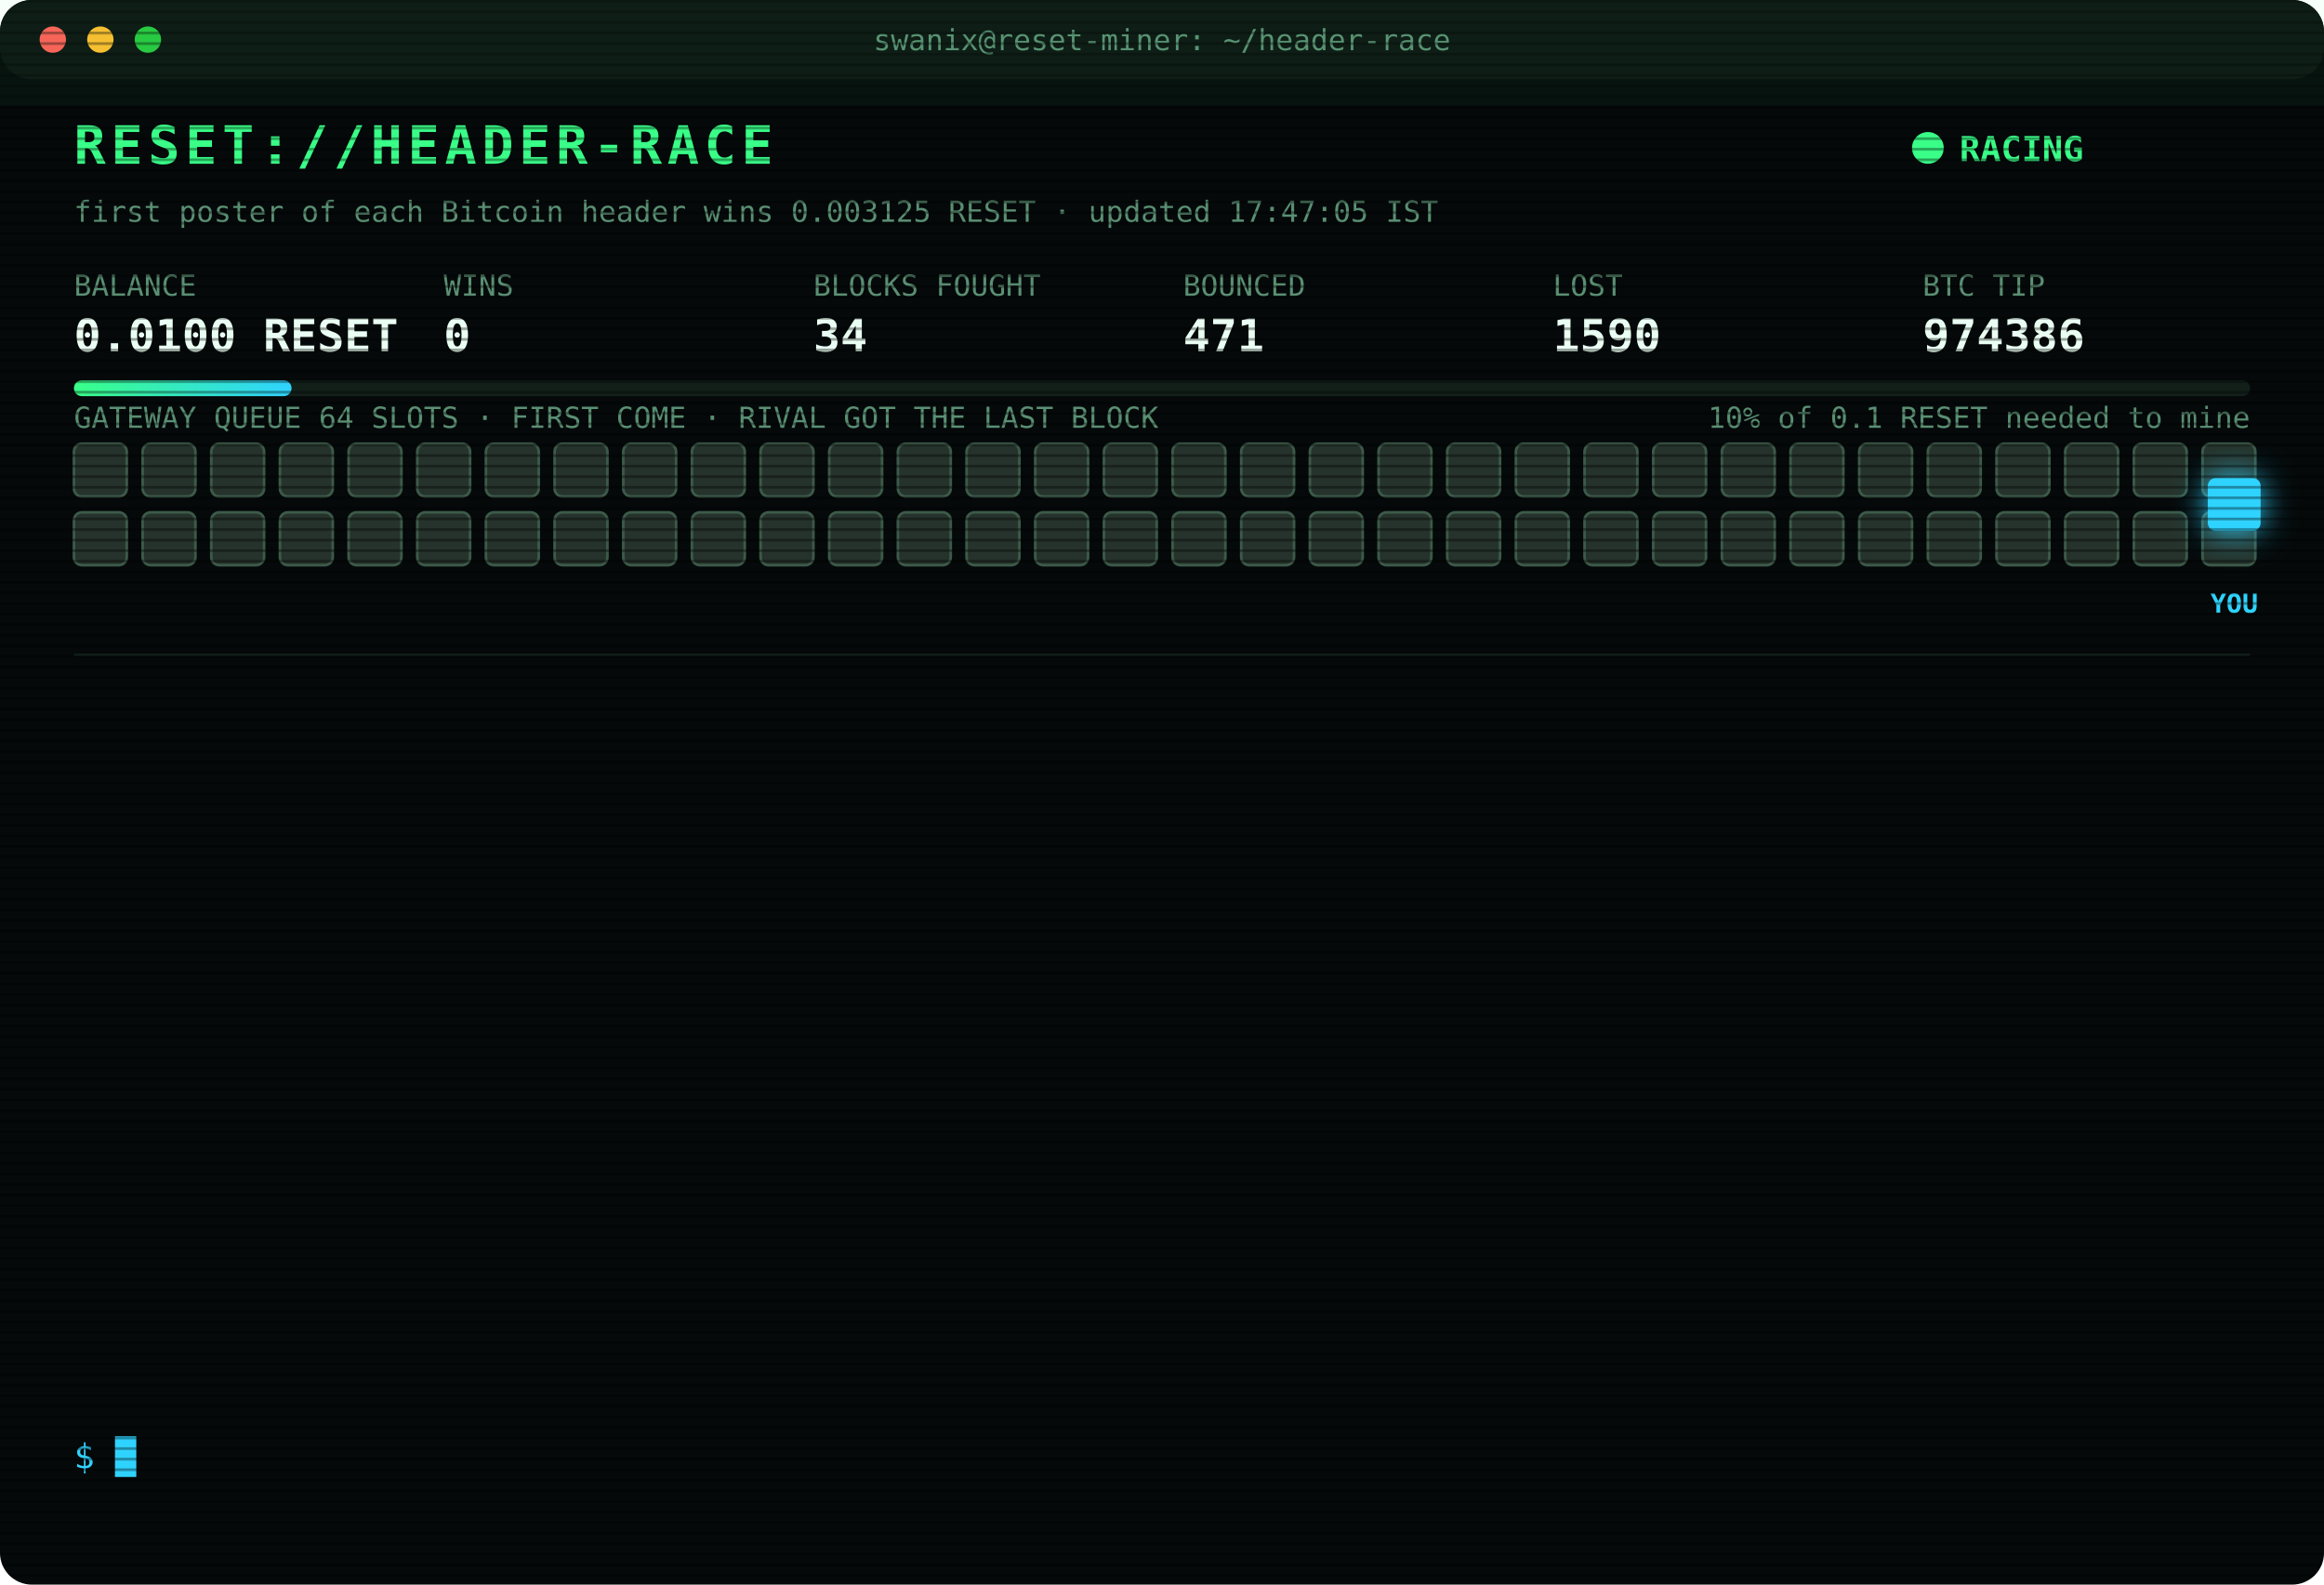
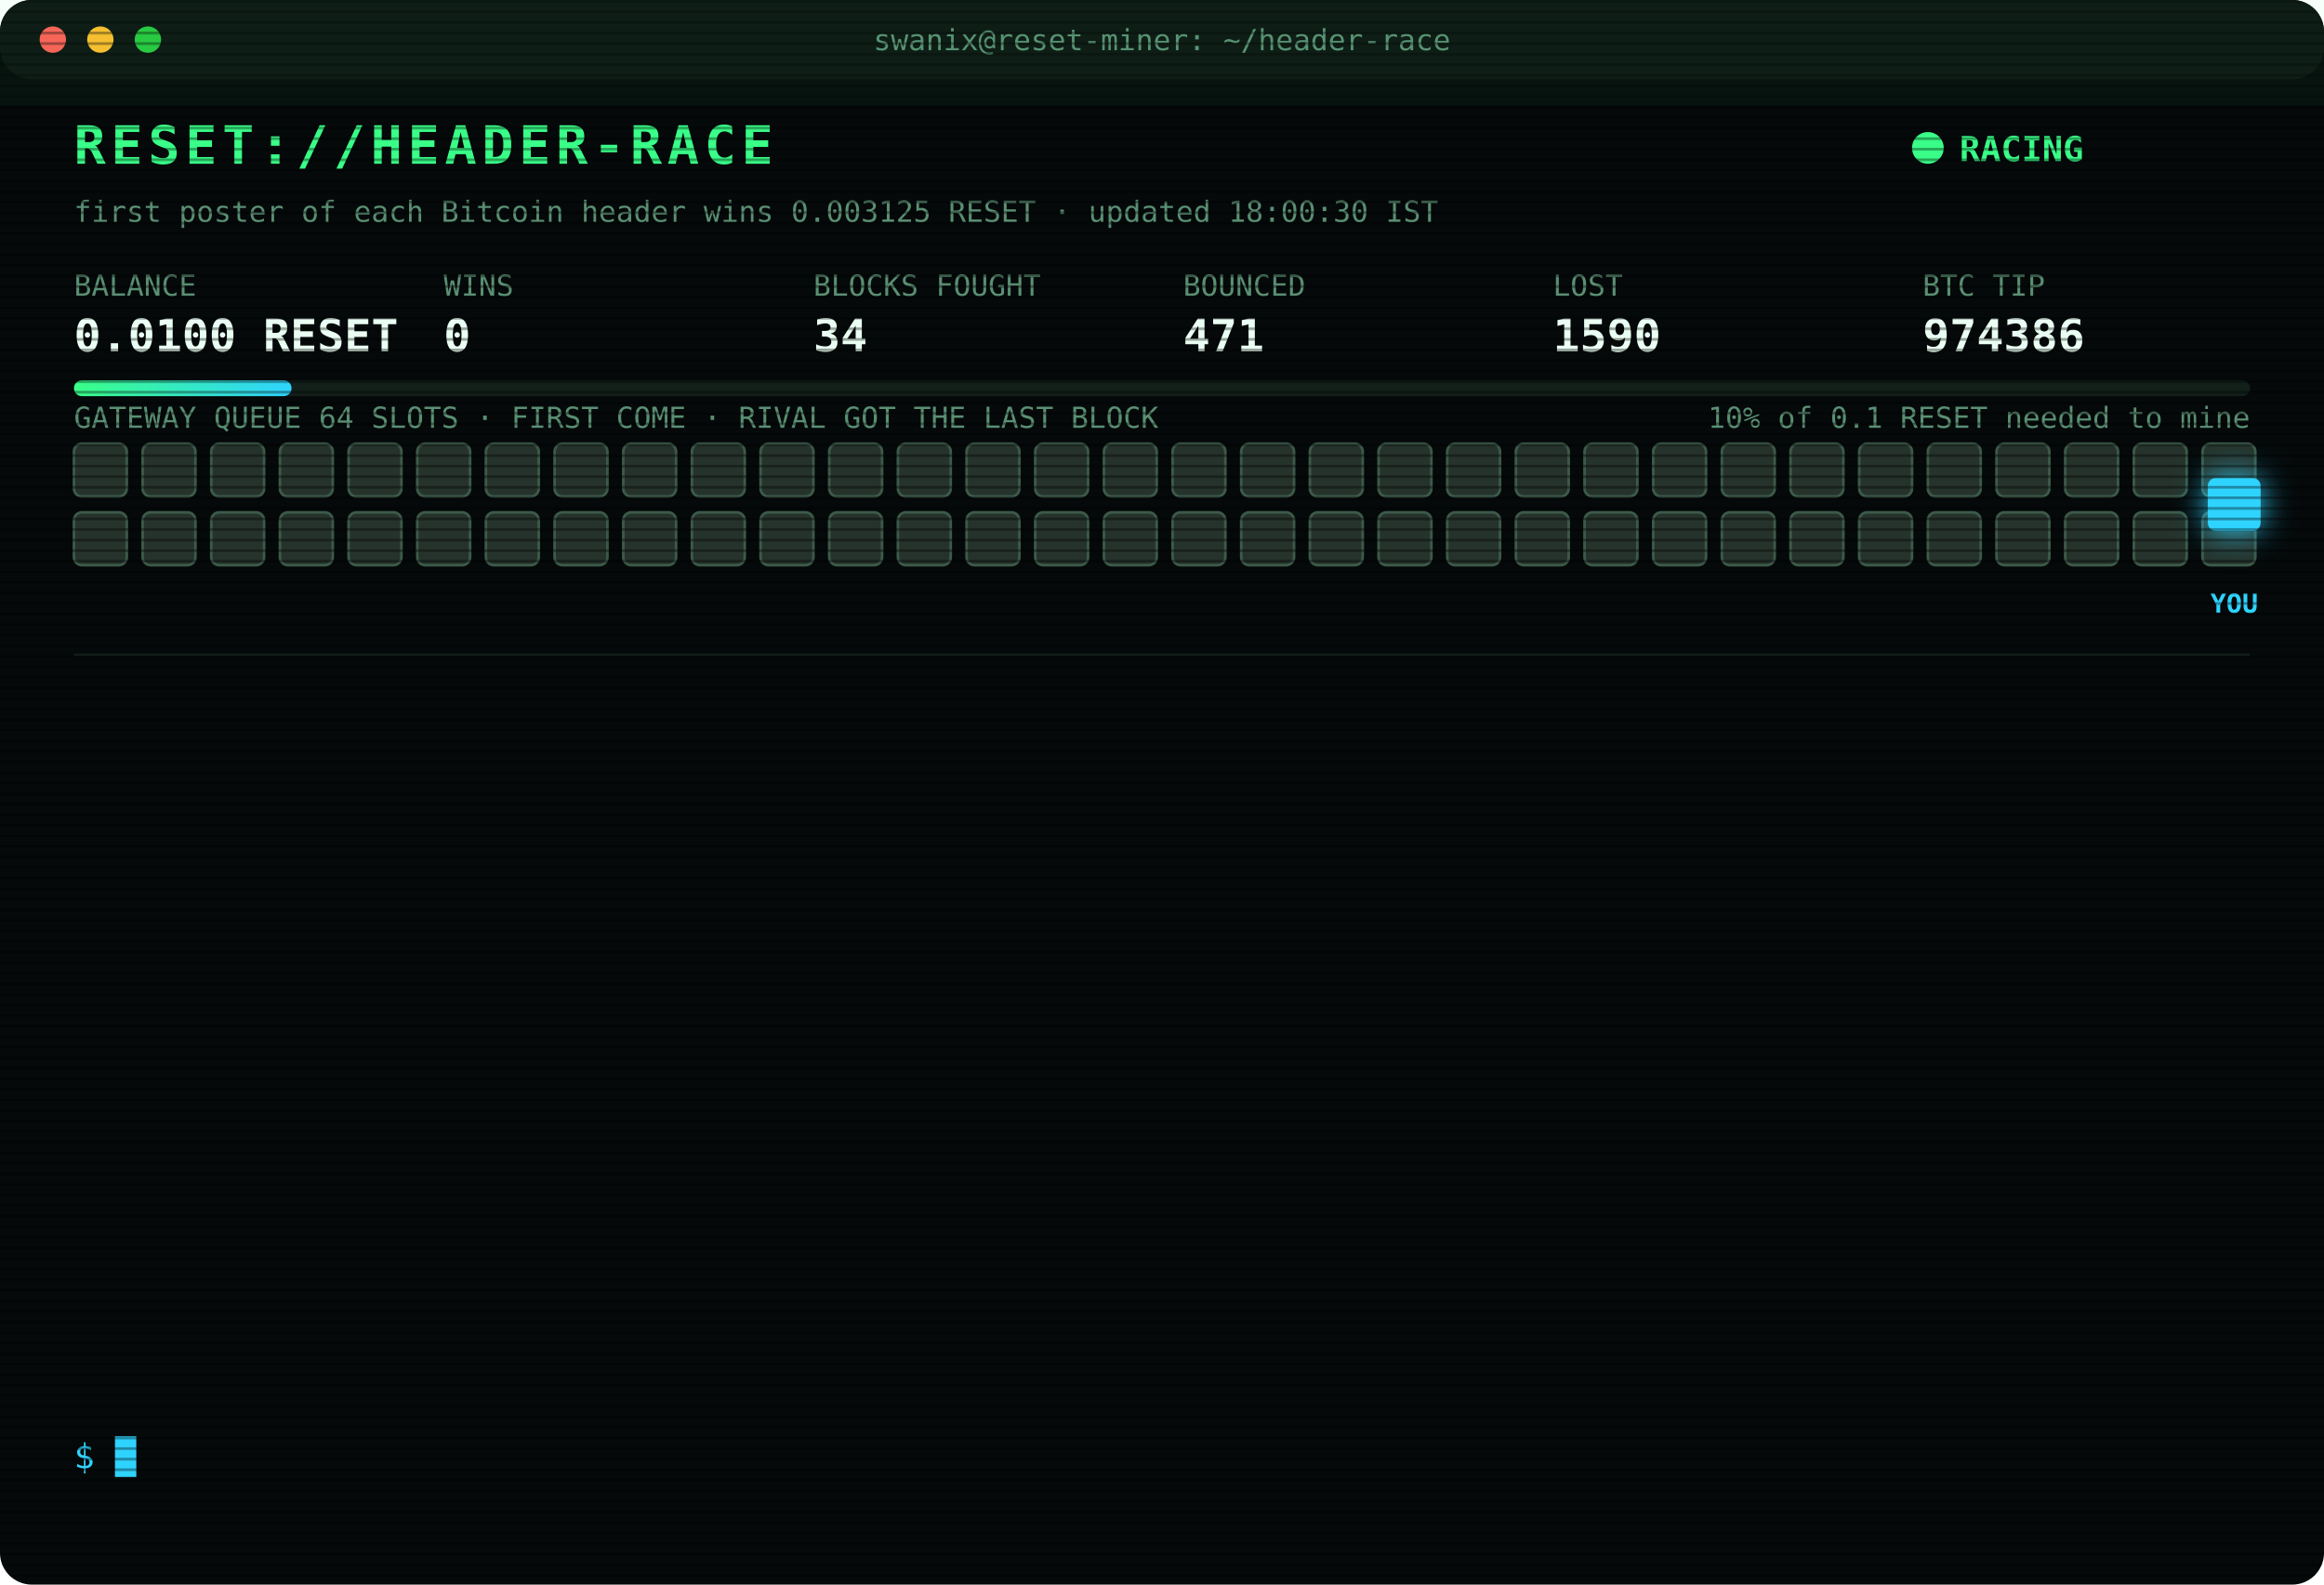
<svg xmlns="http://www.w3.org/2000/svg" width="880" height="600" viewBox="0 0 880 600" font-family="ui-monospace,SFMono-Regular,Menlo,Consolas,monospace">
  <style>
text{font-size:13px;fill:#7CFFB2}
.title{font-size:20px;font-weight:700;fill:#39FF88;letter-spacing:2px;animation:glitch 3s infinite steps(1)}
.sub{fill:#2fd3ff}.k{fill:#5a8f73;font-size:11px}.v{font-size:17px;font-weight:700;fill:#eafff3}
.ts{fill:#3f6b56}.boot{fill:#2fd3ff}.dim{fill:#5a8f73}.bad{fill:#ff4d6d}.warn{fill:#ffd23f}.mag{fill:#ff5cf0}.win{fill:#39FF88;font-weight:700}
.tag{font-size:10px;fill:#2fd3ff;font-weight:700}
.rival{fill:#26332c;stroke:#3c5a49;animation:jam 1.2s infinite alternate}
.idle{fill:#141c18;stroke:#22302a;animation:breathe 4s infinite}
.me{fill:#2fd3ff;filter:drop-shadow(0 0 6px #2fd3ff)}
.hover{animation:nudge 1.1s infinite ease-in-out}.bounce{animation:kick 1.4s infinite}
.ln{opacity:0;animation:in .4s forwards}
.cur{animation:blink 1s infinite steps(1)}
.scan{animation:scan 6s infinite linear}
.led{animation:blink 1.4s infinite}
@keyframes in{from{opacity:0;transform:translateX(-6px)}to{opacity:1;transform:none}}
@keyframes blink{50%{opacity:0}}
@keyframes jam{to{fill:#33463b}}
@keyframes breathe{50%{opacity:.4}}
@keyframes nudge{50%{transform:translateX(-10px)}}
@keyframes kick{0%,100%{transform:none}30%{transform:translateX(-14px)}55%{transform:translateX(10px) translateY(-6px)}}
@keyframes glitch{0%,92%{transform:none}93%{transform:translateX(2px);fill:#ff4d6d}95%{transform:translateX(-2px);fill:#2fd3ff}97%{transform:none}}
@keyframes scan{from{transform:translateY(-40px)}to{transform:translateY(600px)}}
</style>
  <defs>
    <pattern id="sl" width="4" height="4" patternUnits="userSpaceOnUse">
      <rect width="4" height="1" fill="#000" opacity=".35" />
    </pattern>
    <linearGradient id="bar">
      <stop offset="0" stop-color="#39FF88" />
      <stop offset="1" stop-color="#2fd3ff" />
    </linearGradient>
  </defs>
  <rect width="880" height="600" rx="12" fill="#05090a" />
  <rect width="880" height="30" rx="12" fill="#0d1512" />
  <circle cx="20" cy="15" r="5" fill="#ff5f57" />
  <circle cx="38" cy="15" r="5" fill="#febc2e" />
  <circle cx="56" cy="15" r="5" fill="#28c840" />
  <text x="440" y="19" text-anchor="middle" class="k">swanix@reset-miner: ~/header-race</text>
  <text x="28" y="62" class="title">RESET://HEADER-RACE</text>
  <circle class="led" cx="730" cy="56" r="6" fill="#39FF88" />
  <text x="742" y="61" class="win">RACING</text>
-   <text x="28" y="84" class="k">first poster of each Bitcoin header wins 0.003125 RESET · updated 17:47:05 IST</text>
+   <text x="28" y="84" class="k">first poster of each Bitcoin header wins 0.003125 RESET · updated 18:00:30 IST</text>
  <text x="28" y="112" class="k">BALANCE</text>
  <text x="28" y="133" class="v">0.0100 RESET</text>
  <text x="168" y="112" class="k">WINS</text>
  <text x="168" y="133" class="v">0</text>
  <text x="308" y="112" class="k">BLOCKS FOUGHT</text>
  <text x="308" y="133" class="v">34</text>
  <text x="448" y="112" class="k">BOUNCED</text>
  <text x="448" y="133" class="v">471</text>
  <text x="588" y="112" class="k">LOST</text>
  <text x="588" y="133" class="v">1590</text>
  <text x="728" y="112" class="k">BTC TIP</text>
  <text x="728" y="133" class="v">974386</text>
  <rect x="28" y="144" width="824" height="6" rx="3" fill="#13201a" />
  <rect x="28" y="144" width="82.4" height="6" rx="3" fill="url(#bar)" />
  <text x="852" y="162" text-anchor="end" class="k">10% of 0.1 RESET needed to mine</text>
  <text x="28" y="162" class="k">GATEWAY QUEUE 64 SLOTS · FIRST COME · RIVAL GOT THE LAST BLOCK</text>
  <rect class="rival" x="28" y="168" width="20" height="20" rx="3" style="animation-delay:0.00s" />
  <rect class="rival" x="54" y="168" width="20" height="20" rx="3" style="animation-delay:0.05s" />
  <rect class="rival" x="80" y="168" width="20" height="20" rx="3" style="animation-delay:0.10s" />
  <rect class="rival" x="106" y="168" width="20" height="20" rx="3" style="animation-delay:0.15s" />
  <rect class="rival" x="132" y="168" width="20" height="20" rx="3" style="animation-delay:0.20s" />
  <rect class="rival" x="158" y="168" width="20" height="20" rx="3" style="animation-delay:0.25s" />
  <rect class="rival" x="184" y="168" width="20" height="20" rx="3" style="animation-delay:0.30s" />
  <rect class="rival" x="210" y="168" width="20" height="20" rx="3" style="animation-delay:0.35s" />
  <rect class="rival" x="236" y="168" width="20" height="20" rx="3" style="animation-delay:0.40s" />
  <rect class="rival" x="262" y="168" width="20" height="20" rx="3" style="animation-delay:0.45s" />
  <rect class="rival" x="288" y="168" width="20" height="20" rx="3" style="animation-delay:0.50s" />
  <rect class="rival" x="314" y="168" width="20" height="20" rx="3" style="animation-delay:0.55s" />
  <rect class="rival" x="340" y="168" width="20" height="20" rx="3" style="animation-delay:0.60s" />
  <rect class="rival" x="366" y="168" width="20" height="20" rx="3" style="animation-delay:0.65s" />
  <rect class="rival" x="392" y="168" width="20" height="20" rx="3" style="animation-delay:0.70s" />
  <rect class="rival" x="418" y="168" width="20" height="20" rx="3" style="animation-delay:0.75s" />
  <rect class="rival" x="444" y="168" width="20" height="20" rx="3" style="animation-delay:0.80s" />
  <rect class="rival" x="470" y="168" width="20" height="20" rx="3" style="animation-delay:0.85s" />
  <rect class="rival" x="496" y="168" width="20" height="20" rx="3" style="animation-delay:0.90s" />
  <rect class="rival" x="522" y="168" width="20" height="20" rx="3" style="animation-delay:0.95s" />
  <rect class="rival" x="548" y="168" width="20" height="20" rx="3" style="animation-delay:1.00s" />
  <rect class="rival" x="574" y="168" width="20" height="20" rx="3" style="animation-delay:1.05s" />
  <rect class="rival" x="600" y="168" width="20" height="20" rx="3" style="animation-delay:1.10s" />
  <rect class="rival" x="626" y="168" width="20" height="20" rx="3" style="animation-delay:1.15s" />
  <rect class="rival" x="652" y="168" width="20" height="20" rx="3" style="animation-delay:1.20s" />
  <rect class="rival" x="678" y="168" width="20" height="20" rx="3" style="animation-delay:1.25s" />
  <rect class="rival" x="704" y="168" width="20" height="20" rx="3" style="animation-delay:1.30s" />
  <rect class="rival" x="730" y="168" width="20" height="20" rx="3" style="animation-delay:1.35s" />
  <rect class="rival" x="756" y="168" width="20" height="20" rx="3" style="animation-delay:1.40s" />
  <rect class="rival" x="782" y="168" width="20" height="20" rx="3" style="animation-delay:1.45s" />
  <rect class="rival" x="808" y="168" width="20" height="20" rx="3" style="animation-delay:1.50s" />
  <rect class="rival" x="834" y="168" width="20" height="20" rx="3" style="animation-delay:1.55s" />
  <rect class="rival" x="28" y="194" width="20" height="20" rx="3" style="animation-delay:1.60s" />
  <rect class="rival" x="54" y="194" width="20" height="20" rx="3" style="animation-delay:1.65s" />
  <rect class="rival" x="80" y="194" width="20" height="20" rx="3" style="animation-delay:1.70s" />
  <rect class="rival" x="106" y="194" width="20" height="20" rx="3" style="animation-delay:1.75s" />
  <rect class="rival" x="132" y="194" width="20" height="20" rx="3" style="animation-delay:1.80s" />
  <rect class="rival" x="158" y="194" width="20" height="20" rx="3" style="animation-delay:1.85s" />
  <rect class="rival" x="184" y="194" width="20" height="20" rx="3" style="animation-delay:1.90s" />
  <rect class="rival" x="210" y="194" width="20" height="20" rx="3" style="animation-delay:1.95s" />
  <rect class="rival" x="236" y="194" width="20" height="20" rx="3" style="animation-delay:2.00s" />
  <rect class="rival" x="262" y="194" width="20" height="20" rx="3" style="animation-delay:2.05s" />
  <rect class="rival" x="288" y="194" width="20" height="20" rx="3" style="animation-delay:2.10s" />
  <rect class="rival" x="314" y="194" width="20" height="20" rx="3" style="animation-delay:2.15s" />
  <rect class="rival" x="340" y="194" width="20" height="20" rx="3" style="animation-delay:2.20s" />
  <rect class="rival" x="366" y="194" width="20" height="20" rx="3" style="animation-delay:2.25s" />
  <rect class="rival" x="392" y="194" width="20" height="20" rx="3" style="animation-delay:2.30s" />
  <rect class="rival" x="418" y="194" width="20" height="20" rx="3" style="animation-delay:2.35s" />
  <rect class="rival" x="444" y="194" width="20" height="20" rx="3" style="animation-delay:2.40s" />
  <rect class="rival" x="470" y="194" width="20" height="20" rx="3" style="animation-delay:2.45s" />
  <rect class="rival" x="496" y="194" width="20" height="20" rx="3" style="animation-delay:2.50s" />
  <rect class="rival" x="522" y="194" width="20" height="20" rx="3" style="animation-delay:2.55s" />
  <rect class="rival" x="548" y="194" width="20" height="20" rx="3" style="animation-delay:2.60s" />
  <rect class="rival" x="574" y="194" width="20" height="20" rx="3" style="animation-delay:2.65s" />
  <rect class="rival" x="600" y="194" width="20" height="20" rx="3" style="animation-delay:2.70s" />
  <rect class="rival" x="626" y="194" width="20" height="20" rx="3" style="animation-delay:2.75s" />
  <rect class="rival" x="652" y="194" width="20" height="20" rx="3" style="animation-delay:2.80s" />
  <rect class="rival" x="678" y="194" width="20" height="20" rx="3" style="animation-delay:2.85s" />
  <rect class="rival" x="704" y="194" width="20" height="20" rx="3" style="animation-delay:2.90s" />
  <rect class="rival" x="730" y="194" width="20" height="20" rx="3" style="animation-delay:2.95s" />
  <rect class="rival" x="756" y="194" width="20" height="20" rx="3" style="animation-delay:3.00s" />
  <rect class="rival" x="782" y="194" width="20" height="20" rx="3" style="animation-delay:3.05s" />
  <rect class="rival" x="808" y="194" width="20" height="20" rx="3" style="animation-delay:3.10s" />
  <rect class="rival" x="834" y="194" width="20" height="20" rx="3" style="animation-delay:3.15s" />
  <g class="hover">
    <rect class="me" x="836" y="181" width="20" height="20" rx="3" />
    <text class="tag" x="846" y="232" text-anchor="middle">YOU</text>
  </g>
  <line x1="28" x2="852" y1="248" y2="248" stroke="#13201a" />
  <g class="ln" style="animation-delay:0.40s">
    <text x="28" y="270" class="ts">14:31:24</text>
    <text x="104" y="270" class="bad">[LOST] #974374 taken by a rival miner</text>
  </g>
  <g class="ln" style="animation-delay:0.65s">
    <text x="28" y="292" class="ts">14:32:25</text>
    <text x="104" y="292" class="bad">[LOST] #974375 taken by a rival miner</text>
  </g>
  <g class="ln" style="animation-delay:0.90s">
    <text x="28" y="314" class="ts">14:35:08</text>
    <text x="104" y="314" class="bad">[LOST] #974376 taken by a rival miner</text>
  </g>
  <g class="ln" style="animation-delay:1.15s">
    <text x="28" y="336" class="ts">15:07:01</text>
    <text x="104" y="336" class="bad">[LOST] #974377 taken by a rival miner</text>
  </g>
  <g class="ln" style="animation-delay:1.40s">
    <text x="28" y="358" class="ts">15:12:33</text>
    <text x="104" y="358" class="bad">[LOST] #974378 taken by a rival miner</text>
  </g>
  <g class="ln" style="animation-delay:1.65s">
    <text x="28" y="380" class="ts">15:29:48</text>
    <text x="104" y="380" class="bad">[LOST] #974379 taken by a rival miner</text>
  </g>
  <g class="ln" style="animation-delay:1.90s">
    <text x="28" y="402" class="ts">15:43:37</text>
    <text x="104" y="402" class="bad">[LOST] #974380 taken by a rival miner</text>
  </g>
  <g class="ln" style="animation-delay:2.15s">
    <text x="28" y="424" class="ts">15:44:17</text>
    <text x="104" y="424" class="bad">[LOST] #974381 taken by a rival miner</text>
  </g>
  <g class="ln" style="animation-delay:2.40s">
    <text x="28" y="446" class="ts">16:27:50</text>
    <text x="104" y="446" class="bad">[LOST] #974382 taken by a rival miner</text>
  </g>
  <g class="ln" style="animation-delay:2.65s">
    <text x="28" y="468" class="ts">16:50:15</text>
    <text x="104" y="468" class="bad">[LOST] #974383 taken by a rival miner</text>
  </g>
  <g class="ln" style="animation-delay:2.90s">
    <text x="28" y="490" class="ts">16:54:51</text>
    <text x="104" y="490" class="bad">[LOST] #974384 taken by a rival miner</text>
  </g>
  <g class="ln" style="animation-delay:3.15s">
    <text x="28" y="512" class="ts">17:24:11</text>
    <text x="104" y="512" class="bad">[LOST] #974385 taken by a rival miner</text>
  </g>
  <g class="ln" style="animation-delay:3.40s">
    <text x="28" y="534" class="ts">17:47:05</text>
    <text x="104" y="534" class="bad">[LOST] #974386 taken by a rival miner</text>
  </g>
  <text x="28" y="556" class="sub">$ <tspan class="cur">█</tspan>
  </text>
  <rect width="880" height="600" rx="12" fill="url(#sl)" pointer-events="none" />
  <rect class="scan" width="880" height="40" fill="#39FF88" opacity=".04" />
</svg>
